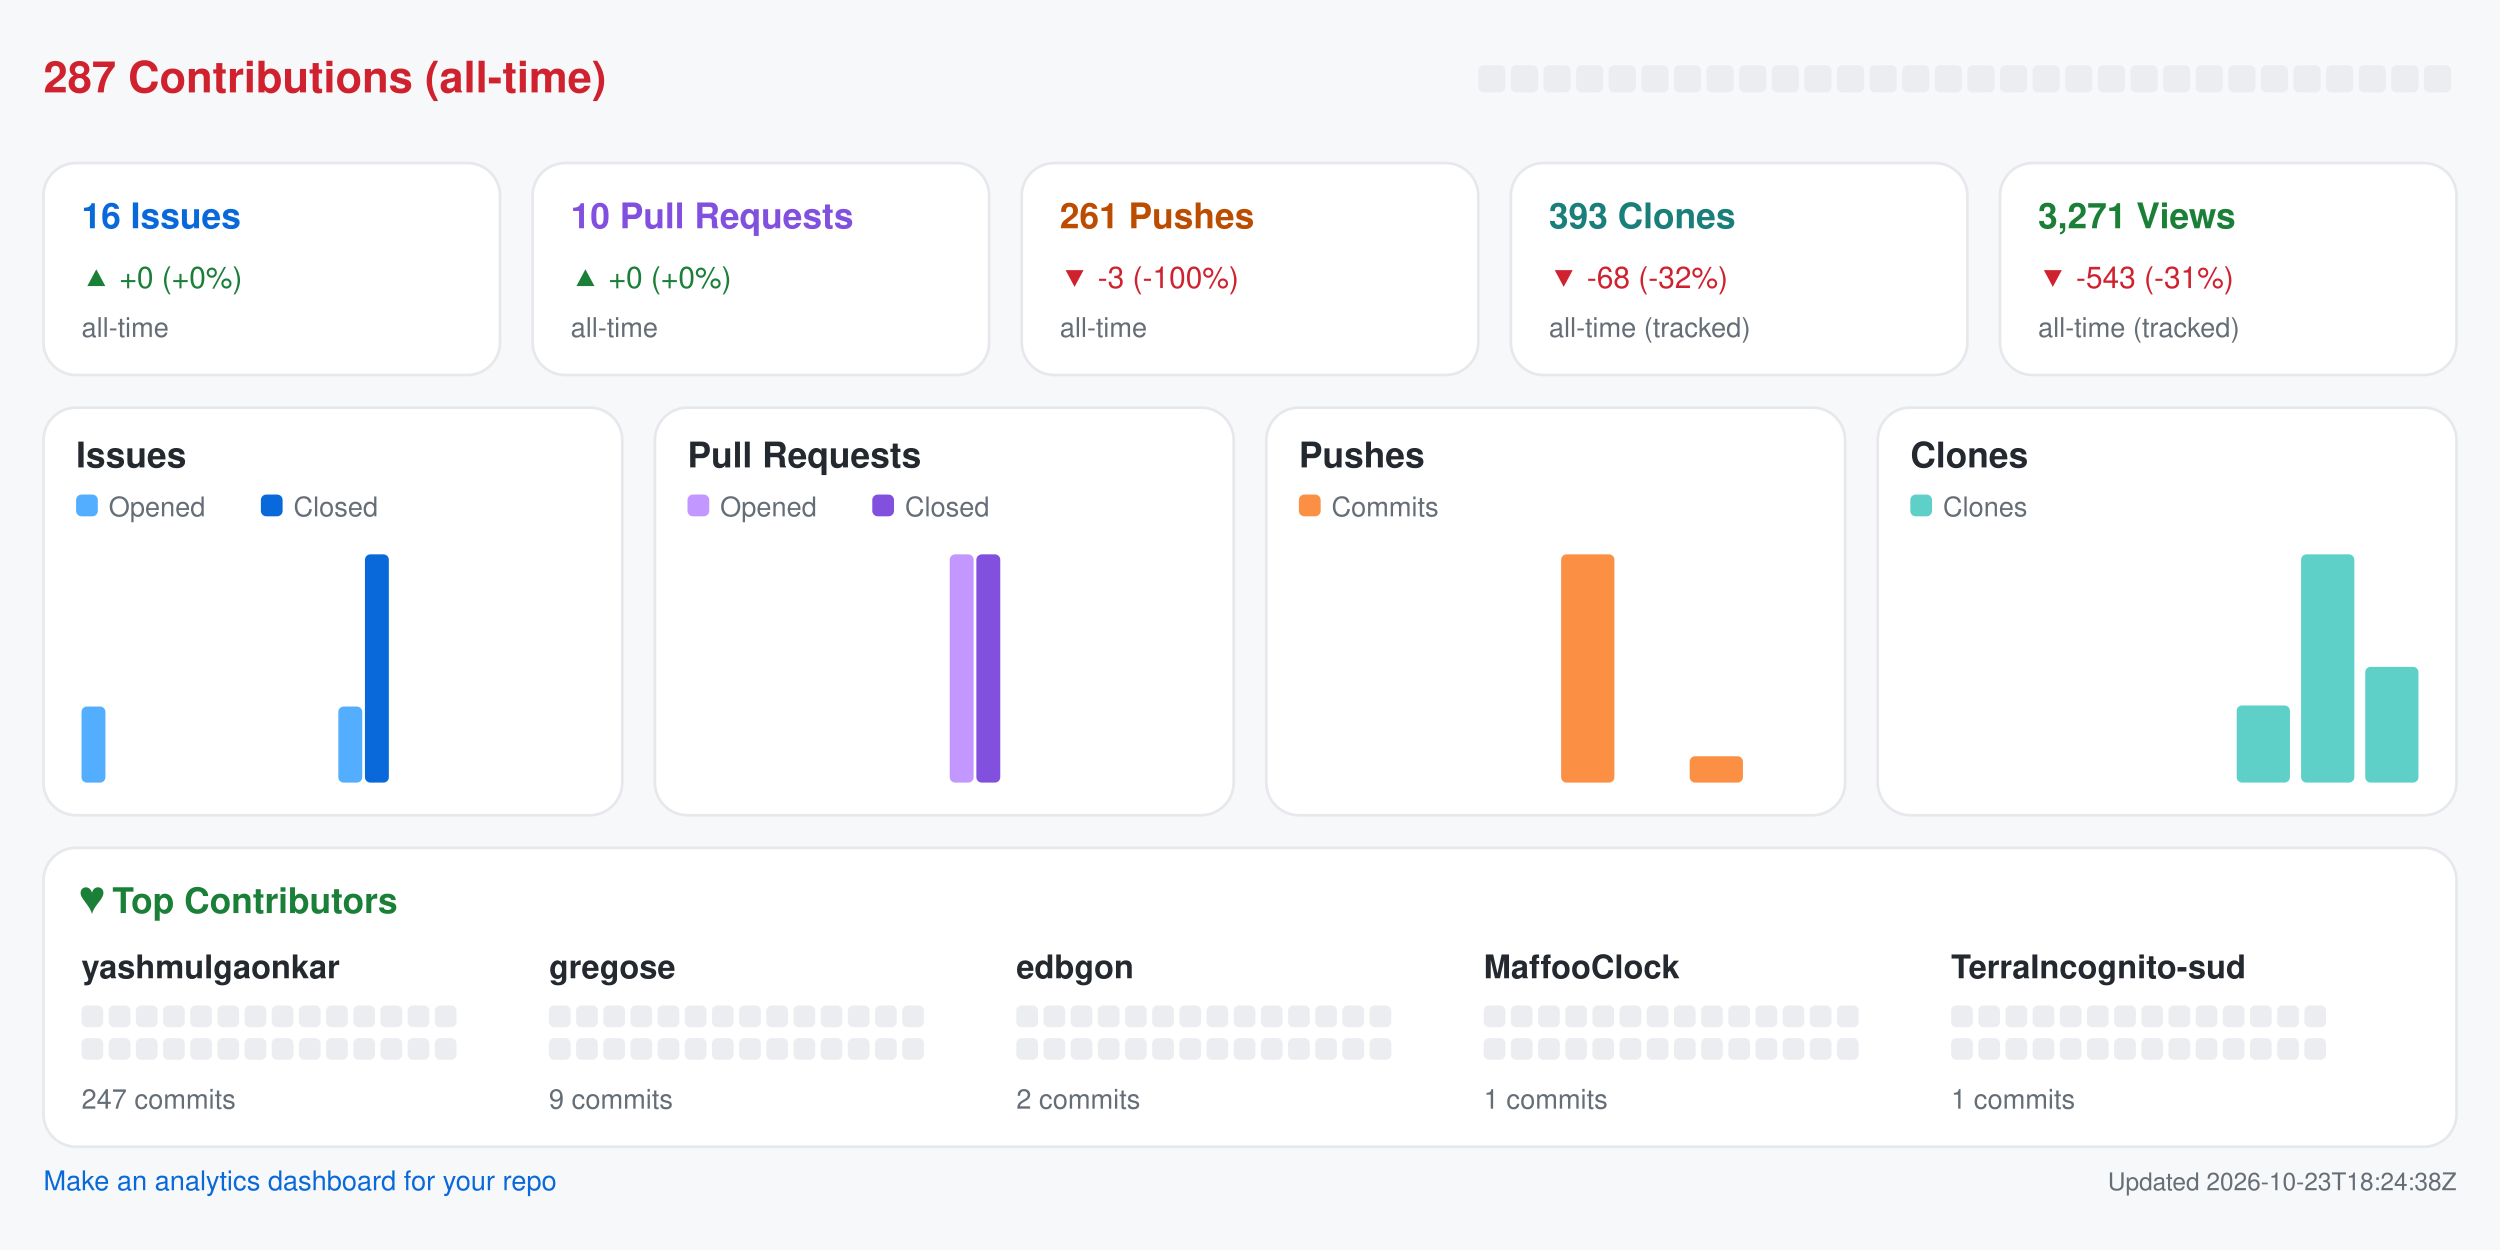
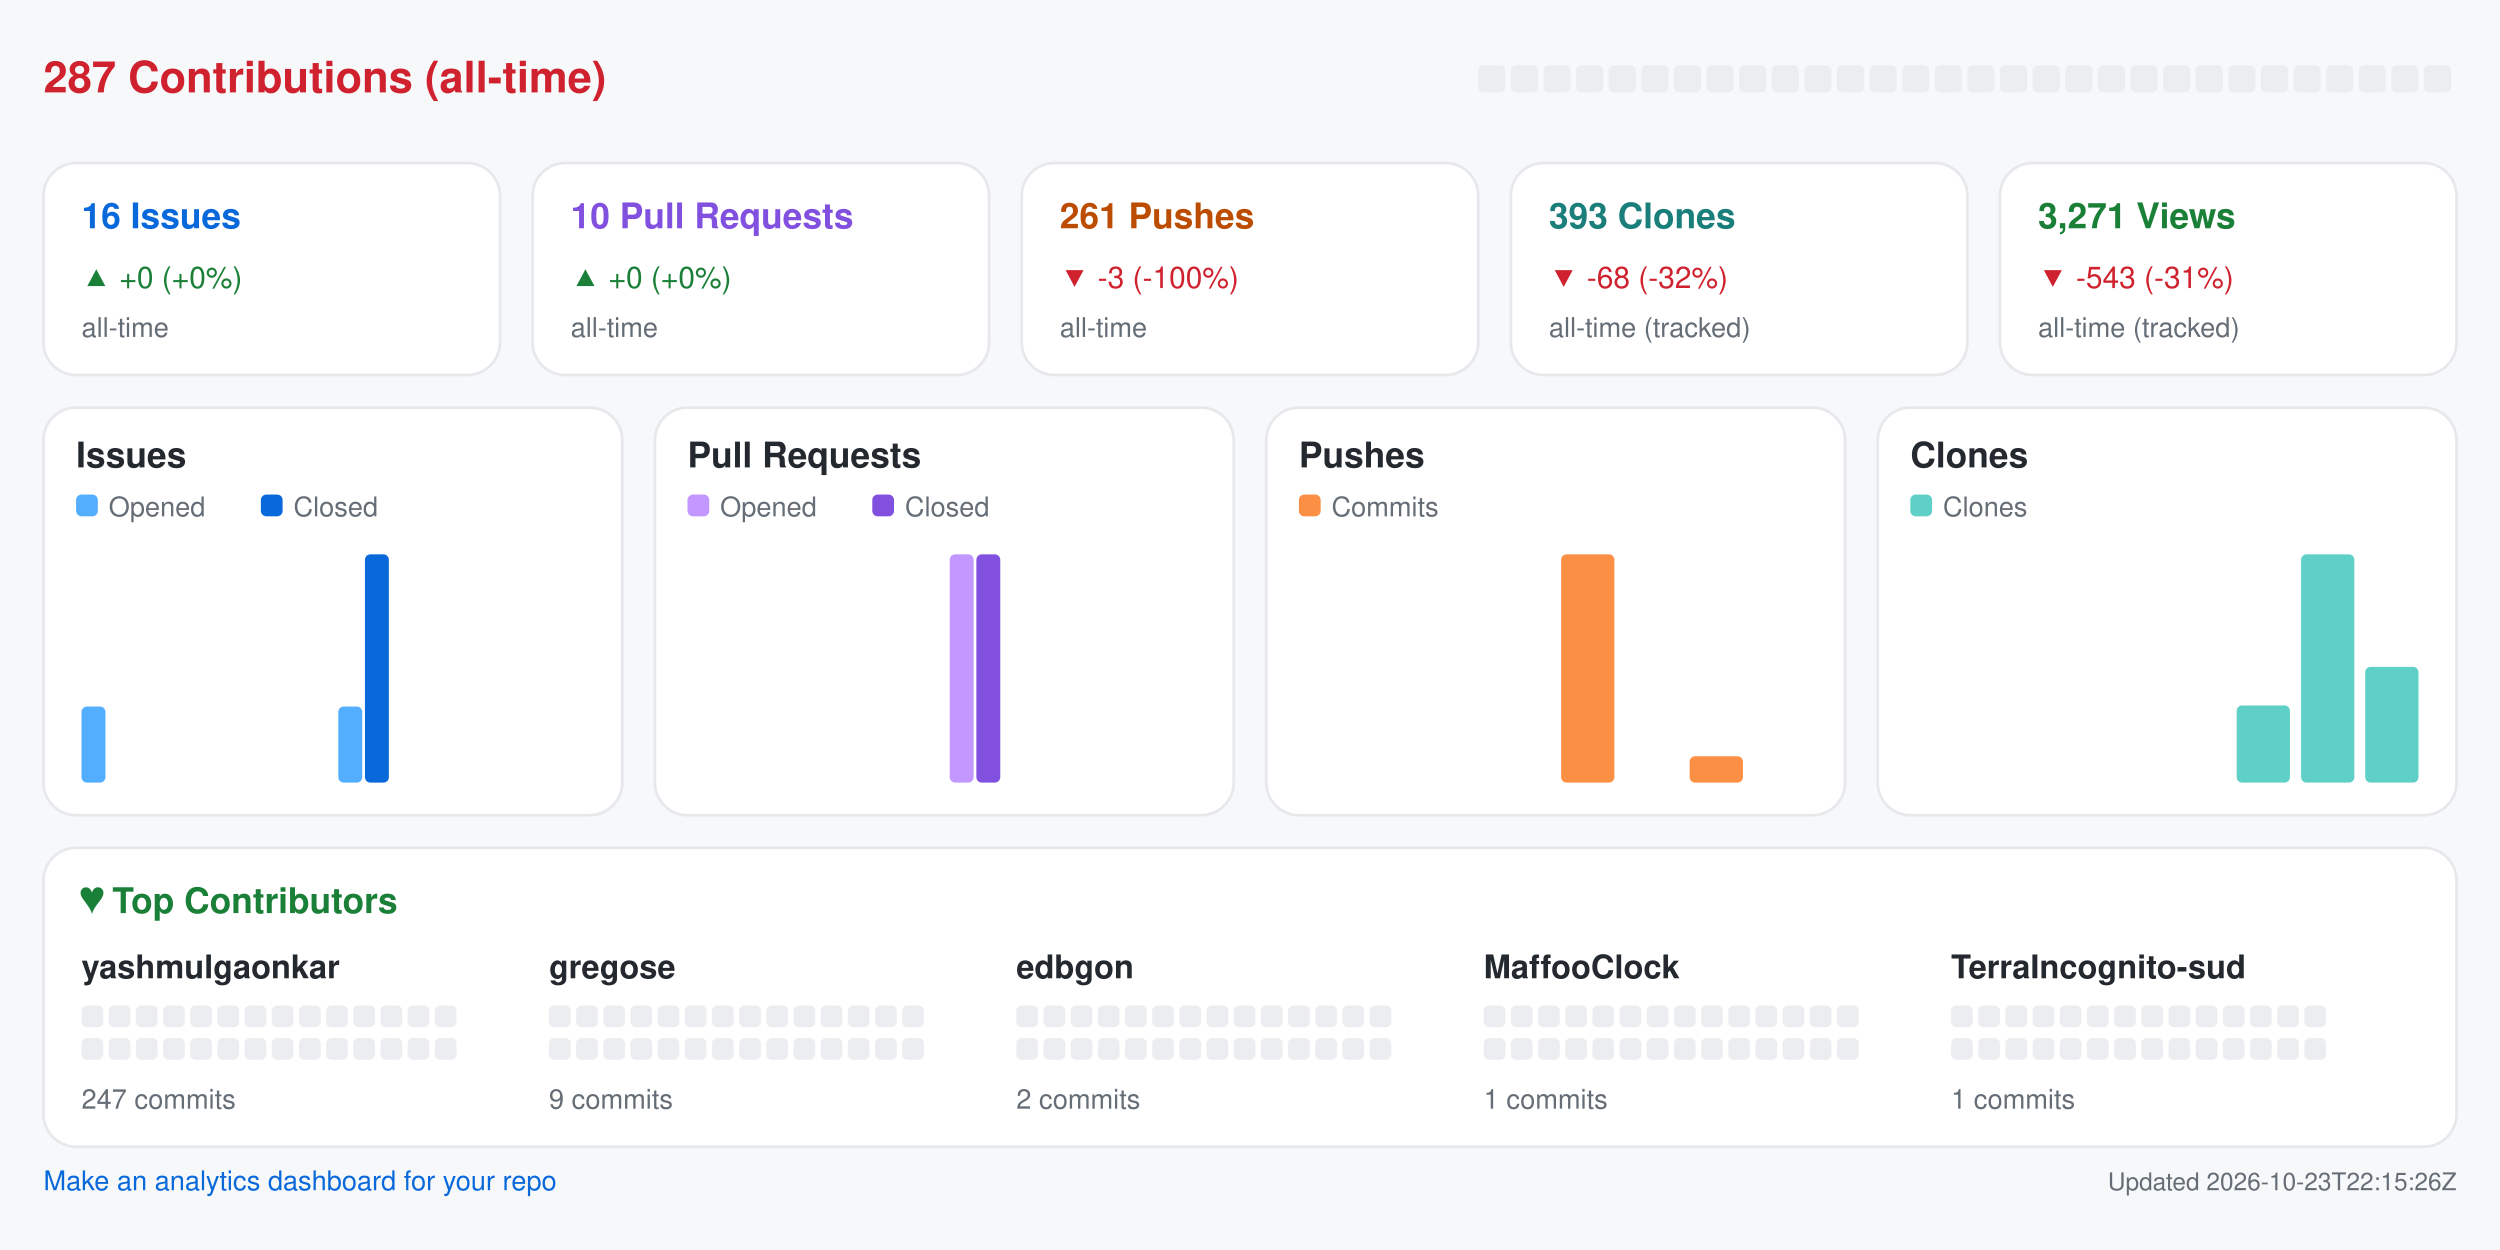
<svg xmlns="http://www.w3.org/2000/svg" width="920" height="460" viewBox="0 0 920 460" role="img" aria-label="Repository analytics for yashmulgaonkar/halo">
  <rect x="0.0" y="0.0" width="920.0" height="460.0" rx="0" fill="#f6f8fa" />
  <text x="16.0" y="34.0" fill="#cf222e" font-size="16" font-family="-apple-system,BlinkMacSystemFont,Segoe UI,Helvetica,Arial,sans-serif" font-weight="600" text-anchor="start">287 Contributions (all-time)</text>
  <rect x="544.0" y="24.0" width="10.0" height="10.0" rx="2" fill="#ebedf0" />
  <rect x="556.0" y="24.0" width="10.0" height="10.0" rx="2" fill="#ebedf0" />
  <rect x="568.0" y="24.0" width="10.0" height="10.0" rx="2" fill="#ebedf0" />
  <rect x="580.0" y="24.0" width="10.0" height="10.0" rx="2" fill="#ebedf0" />
  <rect x="592.0" y="24.0" width="10.0" height="10.0" rx="2" fill="#ebedf0" />
  <rect x="604.0" y="24.0" width="10.0" height="10.0" rx="2" fill="#ebedf0" />
  <rect x="616.0" y="24.0" width="10.0" height="10.0" rx="2" fill="#ebedf0" />
  <rect x="628.0" y="24.0" width="10.0" height="10.0" rx="2" fill="#ebedf0" />
  <rect x="640.0" y="24.0" width="10.0" height="10.0" rx="2" fill="#ebedf0" />
  <rect x="652.0" y="24.0" width="10.0" height="10.0" rx="2" fill="#ebedf0" />
  <rect x="664.0" y="24.0" width="10.0" height="10.0" rx="2" fill="#ebedf0" />
  <rect x="676.0" y="24.0" width="10.0" height="10.0" rx="2" fill="#ebedf0" />
  <rect x="688.0" y="24.0" width="10.0" height="10.0" rx="2" fill="#ebedf0" />
  <rect x="700.0" y="24.0" width="10.0" height="10.0" rx="2" fill="#ebedf0" />
  <rect x="712.0" y="24.0" width="10.0" height="10.0" rx="2" fill="#ebedf0" />
  <rect x="724.0" y="24.0" width="10.0" height="10.0" rx="2" fill="#ebedf0" />
  <rect x="736.0" y="24.0" width="10.0" height="10.0" rx="2" fill="#ebedf0" />
  <rect x="748.0" y="24.0" width="10.0" height="10.0" rx="2" fill="#ebedf0" />
  <rect x="760.0" y="24.0" width="10.0" height="10.0" rx="2" fill="#ebedf0" />
  <rect x="772.0" y="24.0" width="10.0" height="10.0" rx="2" fill="#ebedf0" />
  <rect x="784.0" y="24.0" width="10.0" height="10.0" rx="2" fill="#ebedf0" />
  <rect x="796.0" y="24.0" width="10.0" height="10.0" rx="2" fill="#ebedf0" />
  <rect x="808.0" y="24.0" width="10.0" height="10.0" rx="2" fill="#ebedf0" />
  <rect x="820.0" y="24.0" width="10.0" height="10.0" rx="2" fill="#ebedf0" />
  <rect x="832.0" y="24.0" width="10.0" height="10.0" rx="2" fill="#ebedf0" />
  <rect x="844.0" y="24.0" width="10.0" height="10.0" rx="2" fill="#ebedf0" />
  <rect x="856.0" y="24.0" width="10.0" height="10.0" rx="2" fill="#ebedf0" />
  <rect x="868.0" y="24.0" width="10.0" height="10.0" rx="2" fill="#ebedf0" />
  <rect x="880.0" y="24.0" width="10.0" height="10.0" rx="2" fill="#ebedf0" />
  <rect x="892.0" y="24.0" width="10.0" height="10.0" rx="2" fill="#ebedf0" />
  <rect x="16.0" y="60.0" width="168.0" height="78.0" rx="12" fill="#ffffff" stroke="#e6e8eb" />
  <text x="30.0" y="84.0" fill="#0969da" font-size="13" font-family="-apple-system,BlinkMacSystemFont,Segoe UI,Helvetica,Arial,sans-serif" font-weight="600" text-anchor="start">16 Issues</text>
  <text x="30.0" y="106.0" fill="#1a7f37" font-size="11" font-family="-apple-system,BlinkMacSystemFont,Segoe UI,Helvetica,Arial,sans-serif" font-weight="400" text-anchor="start">▲ +0 (+0%)</text>
  <text x="30.0" y="124.0" fill="#656d76" font-size="10" font-family="-apple-system,BlinkMacSystemFont,Segoe UI,Helvetica,Arial,sans-serif" font-weight="400" text-anchor="start">all-time</text>
  <rect x="196.0" y="60.0" width="168.0" height="78.0" rx="12" fill="#ffffff" stroke="#e6e8eb" />
  <text x="210.0" y="84.0" fill="#8250df" font-size="13" font-family="-apple-system,BlinkMacSystemFont,Segoe UI,Helvetica,Arial,sans-serif" font-weight="600" text-anchor="start">10 Pull Requests</text>
  <text x="210.0" y="106.0" fill="#1a7f37" font-size="11" font-family="-apple-system,BlinkMacSystemFont,Segoe UI,Helvetica,Arial,sans-serif" font-weight="400" text-anchor="start">▲ +0 (+0%)</text>
  <text x="210.0" y="124.0" fill="#656d76" font-size="10" font-family="-apple-system,BlinkMacSystemFont,Segoe UI,Helvetica,Arial,sans-serif" font-weight="400" text-anchor="start">all-time</text>
  <rect x="376.0" y="60.0" width="168.0" height="78.0" rx="12" fill="#ffffff" stroke="#e6e8eb" />
  <text x="390.0" y="84.0" fill="#bc4c00" font-size="13" font-family="-apple-system,BlinkMacSystemFont,Segoe UI,Helvetica,Arial,sans-serif" font-weight="600" text-anchor="start">261 Pushes</text>
  <text x="390.0" y="106.0" fill="#cf222e" font-size="11" font-family="-apple-system,BlinkMacSystemFont,Segoe UI,Helvetica,Arial,sans-serif" font-weight="400" text-anchor="start">▼ -3 (-100%)</text>
  <text x="390.0" y="124.0" fill="#656d76" font-size="10" font-family="-apple-system,BlinkMacSystemFont,Segoe UI,Helvetica,Arial,sans-serif" font-weight="400" text-anchor="start">all-time</text>
  <rect x="556.0" y="60.0" width="168.0" height="78.0" rx="12" fill="#ffffff" stroke="#e6e8eb" />
  <text x="570.0" y="84.0" fill="#1a7f7a" font-size="13" font-family="-apple-system,BlinkMacSystemFont,Segoe UI,Helvetica,Arial,sans-serif" font-weight="600" text-anchor="start">393 Clones</text>
  <text x="570.0" y="106.0" fill="#cf222e" font-size="11" font-family="-apple-system,BlinkMacSystemFont,Segoe UI,Helvetica,Arial,sans-serif" font-weight="400" text-anchor="start">▼ -68 (-32%)</text>
  <text x="570.0" y="124.0" fill="#656d76" font-size="10" font-family="-apple-system,BlinkMacSystemFont,Segoe UI,Helvetica,Arial,sans-serif" font-weight="400" text-anchor="start">all-time (tracked)</text>
  <rect x="736.0" y="60.0" width="168.0" height="78.0" rx="12" fill="#ffffff" stroke="#e6e8eb" />
  <text x="750.0" y="84.0" fill="#1a7f37" font-size="13" font-family="-apple-system,BlinkMacSystemFont,Segoe UI,Helvetica,Arial,sans-serif" font-weight="600" text-anchor="start">3,271 Views</text>
  <text x="750.0" y="106.0" fill="#cf222e" font-size="11" font-family="-apple-system,BlinkMacSystemFont,Segoe UI,Helvetica,Arial,sans-serif" font-weight="400" text-anchor="start">▼ -543 (-31%)</text>
  <text x="750.0" y="124.0" fill="#656d76" font-size="10" font-family="-apple-system,BlinkMacSystemFont,Segoe UI,Helvetica,Arial,sans-serif" font-weight="400" text-anchor="start">all-time (tracked)</text>
  <rect x="16.0" y="150.0" width="213.0" height="150.0" rx="12" fill="#ffffff" stroke="#e6e8eb" />
  <text x="28.0" y="172.0" fill="#24292f" font-size="13" font-family="-apple-system,BlinkMacSystemFont,Segoe UI,Helvetica,Arial,sans-serif" font-weight="600" text-anchor="start">Issues</text>
  <rect x="28.0" y="182.0" width="8.0" height="8.0" rx="2" fill="#54aeff" />
  <text x="40.0" y="190.0" fill="#656d76" font-size="10" font-family="-apple-system,BlinkMacSystemFont,Segoe UI,Helvetica,Arial,sans-serif" font-weight="400" text-anchor="start">Opened</text>
  <rect x="96.0" y="182.0" width="8.0" height="8.0" rx="2" fill="#0969da" />
  <text x="108.0" y="190.0" fill="#656d76" font-size="10" font-family="-apple-system,BlinkMacSystemFont,Segoe UI,Helvetica,Arial,sans-serif" font-weight="400" text-anchor="start">Closed</text>
  <rect x="30.0" y="260.0" width="8.8" height="28.0" rx="2" fill="#54aeff" />
  <rect x="39.8" y="288.0" width="8.8" height="0.0" rx="2" fill="#0969da" />
  <rect x="53.6" y="288.0" width="8.8" height="0.0" rx="2" fill="#54aeff" />
  <rect x="63.4" y="288.0" width="8.8" height="0.0" rx="2" fill="#0969da" />
  <rect x="77.2" y="288.0" width="8.8" height="0.0" rx="2" fill="#54aeff" />
  <rect x="87.1" y="288.0" width="8.8" height="0.0" rx="2" fill="#0969da" />
  <rect x="100.9" y="288.0" width="8.8" height="0.0" rx="2" fill="#54aeff" />
  <rect x="110.7" y="288.0" width="8.8" height="0.0" rx="2" fill="#0969da" />
  <rect x="124.5" y="260.0" width="8.8" height="28.0" rx="2" fill="#54aeff" />
  <rect x="134.3" y="204.0" width="8.8" height="84.0" rx="2" fill="#0969da" />
  <rect x="148.1" y="288.0" width="8.8" height="0.0" rx="2" fill="#54aeff" />
  <rect x="157.9" y="288.0" width="8.8" height="0.0" rx="2" fill="#0969da" />
  <rect x="171.8" y="288.0" width="8.8" height="0.0" rx="2" fill="#54aeff" />
  <rect x="181.6" y="288.0" width="8.8" height="0.0" rx="2" fill="#0969da" />
  <rect x="195.4" y="288.0" width="8.8" height="0.0" rx="2" fill="#54aeff" />
  <rect x="205.2" y="288.0" width="8.8" height="0.0" rx="2" fill="#0969da" />
  <rect x="241.0" y="150.0" width="213.0" height="150.0" rx="12" fill="#ffffff" stroke="#e6e8eb" />
  <text x="253.0" y="172.0" fill="#24292f" font-size="13" font-family="-apple-system,BlinkMacSystemFont,Segoe UI,Helvetica,Arial,sans-serif" font-weight="600" text-anchor="start">Pull Requests</text>
  <rect x="253.0" y="182.0" width="8.0" height="8.0" rx="2" fill="#c297ff" />
  <text x="265.0" y="190.0" fill="#656d76" font-size="10" font-family="-apple-system,BlinkMacSystemFont,Segoe UI,Helvetica,Arial,sans-serif" font-weight="400" text-anchor="start">Opened</text>
  <rect x="321.0" y="182.0" width="8.0" height="8.0" rx="2" fill="#8250df" />
  <text x="333.0" y="190.0" fill="#656d76" font-size="10" font-family="-apple-system,BlinkMacSystemFont,Segoe UI,Helvetica,Arial,sans-serif" font-weight="400" text-anchor="start">Closed</text>
  <rect x="255.0" y="288.0" width="8.8" height="0.0" rx="2" fill="#c297ff" />
  <rect x="264.8" y="288.0" width="8.8" height="0.0" rx="2" fill="#8250df" />
  <rect x="278.6" y="288.0" width="8.8" height="0.0" rx="2" fill="#c297ff" />
  <rect x="288.4" y="288.0" width="8.8" height="0.0" rx="2" fill="#8250df" />
  <rect x="302.2" y="288.0" width="8.8" height="0.0" rx="2" fill="#c297ff" />
  <rect x="312.1" y="288.0" width="8.8" height="0.0" rx="2" fill="#8250df" />
  <rect x="325.9" y="288.0" width="8.8" height="0.0" rx="2" fill="#c297ff" />
  <rect x="335.7" y="288.0" width="8.8" height="0.0" rx="2" fill="#8250df" />
  <rect x="349.5" y="204.0" width="8.8" height="84.0" rx="2" fill="#c297ff" />
  <rect x="359.3" y="204.0" width="8.8" height="84.0" rx="2" fill="#8250df" />
  <rect x="373.1" y="288.0" width="8.8" height="0.0" rx="2" fill="#c297ff" />
  <rect x="382.9" y="288.0" width="8.8" height="0.0" rx="2" fill="#8250df" />
  <rect x="396.8" y="288.0" width="8.8" height="0.0" rx="2" fill="#c297ff" />
  <rect x="406.6" y="288.0" width="8.8" height="0.0" rx="2" fill="#8250df" />
  <rect x="420.4" y="288.0" width="8.8" height="0.0" rx="2" fill="#c297ff" />
  <rect x="430.2" y="288.0" width="8.8" height="0.0" rx="2" fill="#8250df" />
  <rect x="466.0" y="150.0" width="213.0" height="150.0" rx="12" fill="#ffffff" stroke="#e6e8eb" />
  <text x="478.0" y="172.0" fill="#24292f" font-size="13" font-family="-apple-system,BlinkMacSystemFont,Segoe UI,Helvetica,Arial,sans-serif" font-weight="600" text-anchor="start">Pushes</text>
  <rect x="478.0" y="182.0" width="8.0" height="8.0" rx="2" fill="#fb8f44" />
  <text x="490.0" y="190.0" fill="#656d76" font-size="10" font-family="-apple-system,BlinkMacSystemFont,Segoe UI,Helvetica,Arial,sans-serif" font-weight="400" text-anchor="start">Commits</text>
  <rect x="480.0" y="288.0" width="19.6" height="0.0" rx="2" fill="#fb8f44" />
  <rect x="503.6" y="288.0" width="19.6" height="0.0" rx="2" fill="#fb8f44" />
  <rect x="527.2" y="288.0" width="19.6" height="0.0" rx="2" fill="#fb8f44" />
  <rect x="550.9" y="288.0" width="19.6" height="0.0" rx="2" fill="#fb8f44" />
  <rect x="574.5" y="204.0" width="19.6" height="84.0" rx="2" fill="#fb8f44" />
  <rect x="598.1" y="288.0" width="19.6" height="0.0" rx="2" fill="#fb8f44" />
  <rect x="621.8" y="278.3" width="19.6" height="9.7" rx="2" fill="#fb8f44" />
  <rect x="645.4" y="288.0" width="19.6" height="0.0" rx="2" fill="#fb8f44" />
  <rect x="691.0" y="150.0" width="213.0" height="150.0" rx="12" fill="#ffffff" stroke="#e6e8eb" />
  <text x="703.0" y="172.0" fill="#24292f" font-size="13" font-family="-apple-system,BlinkMacSystemFont,Segoe UI,Helvetica,Arial,sans-serif" font-weight="600" text-anchor="start">Clones</text>
  <rect x="703.0" y="182.0" width="8.0" height="8.0" rx="2" fill="#5fd0c8" />
  <text x="715.0" y="190.0" fill="#656d76" font-size="10" font-family="-apple-system,BlinkMacSystemFont,Segoe UI,Helvetica,Arial,sans-serif" font-weight="400" text-anchor="start">Clones</text>
  <rect x="705.0" y="288.0" width="19.6" height="0.0" rx="2" fill="#5fd0c8" />
  <rect x="728.6" y="288.0" width="19.6" height="0.0" rx="2" fill="#5fd0c8" />
  <rect x="752.2" y="288.0" width="19.6" height="0.0" rx="2" fill="#5fd0c8" />
  <rect x="775.9" y="288.0" width="19.6" height="0.0" rx="2" fill="#5fd0c8" />
  <rect x="799.5" y="288.0" width="19.6" height="0.0" rx="2" fill="#5fd0c8" />
  <rect x="823.1" y="259.6" width="19.6" height="28.4" rx="2" fill="#5fd0c8" />
  <rect x="846.8" y="204.0" width="19.6" height="84.0" rx="2" fill="#5fd0c8" />
  <rect x="870.4" y="245.4" width="19.6" height="42.6" rx="2" fill="#5fd0c8" />
  <rect x="16.0" y="312.0" width="888.0" height="110.0" rx="12" fill="#ffffff" stroke="#e6e8eb" />
  <text x="30.0" y="336.0" fill="#1a7f37" font-size="13" font-family="-apple-system,BlinkMacSystemFont,Segoe UI,Helvetica,Arial,sans-serif" font-weight="600" text-anchor="start">♥  Top Contributors</text>
  <text x="30.0" y="360.0" fill="#24292f" font-size="12" font-family="-apple-system,BlinkMacSystemFont,Segoe UI,Helvetica,Arial,sans-serif" font-weight="600" text-anchor="start">yashmulgaonkar</text>
  <rect x="30.0" y="370.0" width="8.0" height="8.0" rx="2" fill="#ebedf0" />
  <rect x="40.0" y="370.0" width="8.0" height="8.0" rx="2" fill="#ebedf0" />
  <rect x="50.0" y="370.0" width="8.0" height="8.0" rx="2" fill="#ebedf0" />
  <rect x="60.0" y="370.0" width="8.0" height="8.0" rx="2" fill="#ebedf0" />
  <rect x="70.0" y="370.0" width="8.0" height="8.0" rx="2" fill="#ebedf0" />
  <rect x="80.0" y="370.0" width="8.0" height="8.0" rx="2" fill="#ebedf0" />
  <rect x="90.0" y="370.0" width="8.0" height="8.0" rx="2" fill="#ebedf0" />
  <rect x="100.0" y="370.0" width="8.0" height="8.0" rx="2" fill="#ebedf0" />
  <rect x="110.0" y="370.0" width="8.0" height="8.0" rx="2" fill="#ebedf0" />
  <rect x="120.0" y="370.0" width="8.0" height="8.0" rx="2" fill="#ebedf0" />
  <rect x="130.0" y="370.0" width="8.0" height="8.0" rx="2" fill="#ebedf0" />
  <rect x="140.0" y="370.0" width="8.0" height="8.0" rx="2" fill="#ebedf0" />
  <rect x="150.0" y="370.0" width="8.0" height="8.0" rx="2" fill="#ebedf0" />
  <rect x="160.0" y="370.0" width="8.0" height="8.0" rx="2" fill="#ebedf0" />
  <rect x="30.0" y="382.0" width="8.0" height="8.0" rx="2" fill="#ebedf0" />
  <rect x="40.0" y="382.0" width="8.0" height="8.0" rx="2" fill="#ebedf0" />
  <rect x="50.0" y="382.0" width="8.0" height="8.0" rx="2" fill="#ebedf0" />
  <rect x="60.0" y="382.0" width="8.0" height="8.0" rx="2" fill="#ebedf0" />
  <rect x="70.0" y="382.0" width="8.0" height="8.0" rx="2" fill="#ebedf0" />
  <rect x="80.0" y="382.0" width="8.0" height="8.0" rx="2" fill="#ebedf0" />
  <rect x="90.0" y="382.0" width="8.0" height="8.0" rx="2" fill="#ebedf0" />
  <rect x="100.0" y="382.0" width="8.0" height="8.0" rx="2" fill="#ebedf0" />
  <rect x="110.0" y="382.0" width="8.0" height="8.0" rx="2" fill="#ebedf0" />
  <rect x="120.0" y="382.0" width="8.0" height="8.0" rx="2" fill="#ebedf0" />
  <rect x="130.0" y="382.0" width="8.0" height="8.0" rx="2" fill="#ebedf0" />
  <rect x="140.0" y="382.0" width="8.0" height="8.0" rx="2" fill="#ebedf0" />
  <rect x="150.0" y="382.0" width="8.0" height="8.0" rx="2" fill="#ebedf0" />
  <rect x="160.0" y="382.0" width="8.0" height="8.0" rx="2" fill="#ebedf0" />
  <text x="30.0" y="408.0" fill="#656d76" font-size="10" font-family="-apple-system,BlinkMacSystemFont,Segoe UI,Helvetica,Arial,sans-serif" font-weight="400" text-anchor="start">247 commits</text>
  <text x="202.0" y="360.0" fill="#24292f" font-size="12" font-family="-apple-system,BlinkMacSystemFont,Segoe UI,Helvetica,Arial,sans-serif" font-weight="600" text-anchor="start">gregose</text>
  <rect x="202.0" y="370.0" width="8.0" height="8.0" rx="2" fill="#ebedf0" />
  <rect x="212.0" y="370.0" width="8.0" height="8.0" rx="2" fill="#ebedf0" />
  <rect x="222.0" y="370.0" width="8.0" height="8.0" rx="2" fill="#ebedf0" />
  <rect x="232.0" y="370.0" width="8.0" height="8.0" rx="2" fill="#ebedf0" />
  <rect x="242.0" y="370.0" width="8.0" height="8.0" rx="2" fill="#ebedf0" />
  <rect x="252.0" y="370.0" width="8.0" height="8.0" rx="2" fill="#ebedf0" />
  <rect x="262.0" y="370.0" width="8.0" height="8.0" rx="2" fill="#ebedf0" />
  <rect x="272.0" y="370.0" width="8.0" height="8.0" rx="2" fill="#ebedf0" />
  <rect x="282.0" y="370.0" width="8.0" height="8.0" rx="2" fill="#ebedf0" />
  <rect x="292.0" y="370.0" width="8.0" height="8.0" rx="2" fill="#ebedf0" />
  <rect x="302.0" y="370.0" width="8.0" height="8.0" rx="2" fill="#ebedf0" />
  <rect x="312.0" y="370.0" width="8.0" height="8.0" rx="2" fill="#ebedf0" />
  <rect x="322.0" y="370.0" width="8.0" height="8.0" rx="2" fill="#ebedf0" />
  <rect x="332.0" y="370.0" width="8.0" height="8.0" rx="2" fill="#ebedf0" />
  <rect x="202.0" y="382.0" width="8.0" height="8.0" rx="2" fill="#ebedf0" />
  <rect x="212.0" y="382.0" width="8.0" height="8.0" rx="2" fill="#ebedf0" />
  <rect x="222.0" y="382.0" width="8.0" height="8.0" rx="2" fill="#ebedf0" />
  <rect x="232.0" y="382.0" width="8.0" height="8.0" rx="2" fill="#ebedf0" />
  <rect x="242.0" y="382.0" width="8.0" height="8.0" rx="2" fill="#ebedf0" />
  <rect x="252.0" y="382.0" width="8.0" height="8.0" rx="2" fill="#ebedf0" />
  <rect x="262.0" y="382.0" width="8.0" height="8.0" rx="2" fill="#ebedf0" />
  <rect x="272.0" y="382.0" width="8.0" height="8.0" rx="2" fill="#ebedf0" />
  <rect x="282.0" y="382.0" width="8.0" height="8.0" rx="2" fill="#ebedf0" />
  <rect x="292.0" y="382.0" width="8.0" height="8.0" rx="2" fill="#ebedf0" />
  <rect x="302.0" y="382.0" width="8.0" height="8.0" rx="2" fill="#ebedf0" />
  <rect x="312.0" y="382.0" width="8.0" height="8.0" rx="2" fill="#ebedf0" />
  <rect x="322.0" y="382.0" width="8.0" height="8.0" rx="2" fill="#ebedf0" />
  <rect x="332.0" y="382.0" width="8.0" height="8.0" rx="2" fill="#ebedf0" />
  <text x="202.0" y="408.0" fill="#656d76" font-size="10" font-family="-apple-system,BlinkMacSystemFont,Segoe UI,Helvetica,Arial,sans-serif" font-weight="400" text-anchor="start">9 commits</text>
  <text x="374.0" y="360.0" fill="#24292f" font-size="12" font-family="-apple-system,BlinkMacSystemFont,Segoe UI,Helvetica,Arial,sans-serif" font-weight="600" text-anchor="start">edbgon</text>
  <rect x="374.0" y="370.0" width="8.0" height="8.0" rx="2" fill="#ebedf0" />
  <rect x="384.0" y="370.0" width="8.0" height="8.0" rx="2" fill="#ebedf0" />
  <rect x="394.0" y="370.0" width="8.0" height="8.0" rx="2" fill="#ebedf0" />
  <rect x="404.0" y="370.0" width="8.0" height="8.0" rx="2" fill="#ebedf0" />
  <rect x="414.0" y="370.0" width="8.0" height="8.0" rx="2" fill="#ebedf0" />
  <rect x="424.0" y="370.0" width="8.0" height="8.0" rx="2" fill="#ebedf0" />
  <rect x="434.0" y="370.0" width="8.0" height="8.0" rx="2" fill="#ebedf0" />
  <rect x="444.0" y="370.0" width="8.0" height="8.0" rx="2" fill="#ebedf0" />
  <rect x="454.0" y="370.0" width="8.0" height="8.0" rx="2" fill="#ebedf0" />
  <rect x="464.0" y="370.0" width="8.0" height="8.0" rx="2" fill="#ebedf0" />
  <rect x="474.0" y="370.0" width="8.0" height="8.0" rx="2" fill="#ebedf0" />
  <rect x="484.0" y="370.0" width="8.0" height="8.0" rx="2" fill="#ebedf0" />
  <rect x="494.0" y="370.0" width="8.0" height="8.0" rx="2" fill="#ebedf0" />
  <rect x="504.0" y="370.0" width="8.0" height="8.0" rx="2" fill="#ebedf0" />
  <rect x="374.0" y="382.0" width="8.0" height="8.0" rx="2" fill="#ebedf0" />
  <rect x="384.0" y="382.0" width="8.0" height="8.0" rx="2" fill="#ebedf0" />
  <rect x="394.0" y="382.0" width="8.0" height="8.0" rx="2" fill="#ebedf0" />
  <rect x="404.0" y="382.0" width="8.0" height="8.0" rx="2" fill="#ebedf0" />
  <rect x="414.0" y="382.0" width="8.0" height="8.0" rx="2" fill="#ebedf0" />
  <rect x="424.0" y="382.0" width="8.0" height="8.0" rx="2" fill="#ebedf0" />
  <rect x="434.0" y="382.0" width="8.0" height="8.0" rx="2" fill="#ebedf0" />
  <rect x="444.0" y="382.0" width="8.0" height="8.0" rx="2" fill="#ebedf0" />
  <rect x="454.0" y="382.0" width="8.0" height="8.0" rx="2" fill="#ebedf0" />
  <rect x="464.0" y="382.0" width="8.0" height="8.0" rx="2" fill="#ebedf0" />
  <rect x="474.0" y="382.0" width="8.0" height="8.0" rx="2" fill="#ebedf0" />
  <rect x="484.0" y="382.0" width="8.0" height="8.0" rx="2" fill="#ebedf0" />
  <rect x="494.0" y="382.0" width="8.0" height="8.0" rx="2" fill="#ebedf0" />
  <rect x="504.0" y="382.0" width="8.0" height="8.0" rx="2" fill="#ebedf0" />
  <text x="374.0" y="408.0" fill="#656d76" font-size="10" font-family="-apple-system,BlinkMacSystemFont,Segoe UI,Helvetica,Arial,sans-serif" font-weight="400" text-anchor="start">2 commits</text>
  <text x="546.0" y="360.0" fill="#24292f" font-size="12" font-family="-apple-system,BlinkMacSystemFont,Segoe UI,Helvetica,Arial,sans-serif" font-weight="600" text-anchor="start">MaffooClock</text>
  <rect x="546.0" y="370.0" width="8.0" height="8.0" rx="2" fill="#ebedf0" />
  <rect x="556.0" y="370.0" width="8.0" height="8.0" rx="2" fill="#ebedf0" />
  <rect x="566.0" y="370.0" width="8.0" height="8.0" rx="2" fill="#ebedf0" />
  <rect x="576.0" y="370.0" width="8.0" height="8.0" rx="2" fill="#ebedf0" />
  <rect x="586.0" y="370.0" width="8.0" height="8.0" rx="2" fill="#ebedf0" />
  <rect x="596.0" y="370.0" width="8.0" height="8.0" rx="2" fill="#ebedf0" />
  <rect x="606.0" y="370.0" width="8.0" height="8.0" rx="2" fill="#ebedf0" />
  <rect x="616.0" y="370.0" width="8.0" height="8.0" rx="2" fill="#ebedf0" />
  <rect x="626.0" y="370.0" width="8.0" height="8.0" rx="2" fill="#ebedf0" />
  <rect x="636.0" y="370.0" width="8.0" height="8.0" rx="2" fill="#ebedf0" />
  <rect x="646.0" y="370.0" width="8.0" height="8.0" rx="2" fill="#ebedf0" />
  <rect x="656.0" y="370.0" width="8.0" height="8.0" rx="2" fill="#ebedf0" />
  <rect x="666.0" y="370.0" width="8.0" height="8.0" rx="2" fill="#ebedf0" />
  <rect x="676.0" y="370.0" width="8.0" height="8.0" rx="2" fill="#ebedf0" />
  <rect x="546.0" y="382.0" width="8.0" height="8.0" rx="2" fill="#ebedf0" />
  <rect x="556.0" y="382.0" width="8.0" height="8.0" rx="2" fill="#ebedf0" />
  <rect x="566.0" y="382.0" width="8.0" height="8.0" rx="2" fill="#ebedf0" />
  <rect x="576.0" y="382.0" width="8.0" height="8.0" rx="2" fill="#ebedf0" />
  <rect x="586.0" y="382.0" width="8.0" height="8.0" rx="2" fill="#ebedf0" />
  <rect x="596.0" y="382.0" width="8.0" height="8.0" rx="2" fill="#ebedf0" />
  <rect x="606.0" y="382.0" width="8.0" height="8.0" rx="2" fill="#ebedf0" />
  <rect x="616.0" y="382.0" width="8.0" height="8.0" rx="2" fill="#ebedf0" />
  <rect x="626.0" y="382.0" width="8.0" height="8.0" rx="2" fill="#ebedf0" />
  <rect x="636.0" y="382.0" width="8.0" height="8.0" rx="2" fill="#ebedf0" />
  <rect x="646.0" y="382.0" width="8.0" height="8.0" rx="2" fill="#ebedf0" />
  <rect x="656.0" y="382.0" width="8.0" height="8.0" rx="2" fill="#ebedf0" />
  <rect x="666.0" y="382.0" width="8.0" height="8.0" rx="2" fill="#ebedf0" />
  <rect x="676.0" y="382.0" width="8.0" height="8.0" rx="2" fill="#ebedf0" />
  <text x="546.0" y="408.0" fill="#656d76" font-size="10" font-family="-apple-system,BlinkMacSystemFont,Segoe UI,Helvetica,Arial,sans-serif" font-weight="400" text-anchor="start">1 commits</text>
  <text x="718.0" y="360.0" fill="#24292f" font-size="12" font-family="-apple-system,BlinkMacSystemFont,Segoe UI,Helvetica,Arial,sans-serif" font-weight="600" text-anchor="start">TerraIncognito-sud</text>
  <rect x="718.0" y="370.0" width="8.0" height="8.0" rx="2" fill="#ebedf0" />
  <rect x="728.0" y="370.0" width="8.0" height="8.0" rx="2" fill="#ebedf0" />
  <rect x="738.0" y="370.0" width="8.0" height="8.0" rx="2" fill="#ebedf0" />
  <rect x="748.0" y="370.0" width="8.0" height="8.0" rx="2" fill="#ebedf0" />
  <rect x="758.0" y="370.0" width="8.0" height="8.0" rx="2" fill="#ebedf0" />
  <rect x="768.0" y="370.0" width="8.0" height="8.0" rx="2" fill="#ebedf0" />
  <rect x="778.0" y="370.0" width="8.0" height="8.0" rx="2" fill="#ebedf0" />
  <rect x="788.0" y="370.0" width="8.0" height="8.0" rx="2" fill="#ebedf0" />
  <rect x="798.0" y="370.0" width="8.0" height="8.0" rx="2" fill="#ebedf0" />
  <rect x="808.0" y="370.0" width="8.0" height="8.0" rx="2" fill="#ebedf0" />
  <rect x="818.0" y="370.0" width="8.0" height="8.0" rx="2" fill="#ebedf0" />
  <rect x="828.0" y="370.0" width="8.0" height="8.0" rx="2" fill="#ebedf0" />
  <rect x="838.0" y="370.0" width="8.0" height="8.0" rx="2" fill="#ebedf0" />
  <rect x="848.0" y="370.0" width="8.0" height="8.0" rx="2" fill="#ebedf0" />
  <rect x="718.0" y="382.0" width="8.0" height="8.0" rx="2" fill="#ebedf0" />
  <rect x="728.0" y="382.0" width="8.0" height="8.0" rx="2" fill="#ebedf0" />
  <rect x="738.0" y="382.0" width="8.0" height="8.0" rx="2" fill="#ebedf0" />
  <rect x="748.0" y="382.0" width="8.0" height="8.0" rx="2" fill="#ebedf0" />
  <rect x="758.0" y="382.0" width="8.0" height="8.0" rx="2" fill="#ebedf0" />
  <rect x="768.0" y="382.0" width="8.0" height="8.0" rx="2" fill="#ebedf0" />
  <rect x="778.0" y="382.0" width="8.0" height="8.0" rx="2" fill="#ebedf0" />
  <rect x="788.0" y="382.0" width="8.0" height="8.0" rx="2" fill="#ebedf0" />
  <rect x="798.0" y="382.0" width="8.0" height="8.0" rx="2" fill="#ebedf0" />
  <rect x="808.0" y="382.0" width="8.0" height="8.0" rx="2" fill="#ebedf0" />
  <rect x="818.0" y="382.0" width="8.0" height="8.0" rx="2" fill="#ebedf0" />
  <rect x="828.0" y="382.0" width="8.0" height="8.0" rx="2" fill="#ebedf0" />
  <rect x="838.0" y="382.0" width="8.0" height="8.0" rx="2" fill="#ebedf0" />
  <rect x="848.0" y="382.0" width="8.0" height="8.0" rx="2" fill="#ebedf0" />
  <text x="718.0" y="408.0" fill="#656d76" font-size="10" font-family="-apple-system,BlinkMacSystemFont,Segoe UI,Helvetica,Arial,sans-serif" font-weight="400" text-anchor="start">1 commits</text>
  <a href="https://github.com/yashmulgaonkar/repo-analytics" target="_blank" rel="noopener noreferrer">
    <text x="16.0" y="438.0" fill="#0969da" font-size="10" font-family="-apple-system,BlinkMacSystemFont,Segoe UI,Helvetica,Arial,sans-serif" font-weight="400" text-anchor="start">Make an analytics dashboard for your repo</text>
  </a>
-   <text x="904.0" y="438.0" fill="#656d76" font-size="9" font-family="-apple-system,BlinkMacSystemFont,Segoe UI,Helvetica,Arial,sans-serif" font-weight="400" text-anchor="end">Updated 2026-10-23T18:24:38Z</text>
+   <text x="904.0" y="438.0" fill="#656d76" font-size="9" font-family="-apple-system,BlinkMacSystemFont,Segoe UI,Helvetica,Arial,sans-serif" font-weight="400" text-anchor="end">Updated 2026-10-23T22:15:26Z</text>
</svg>
